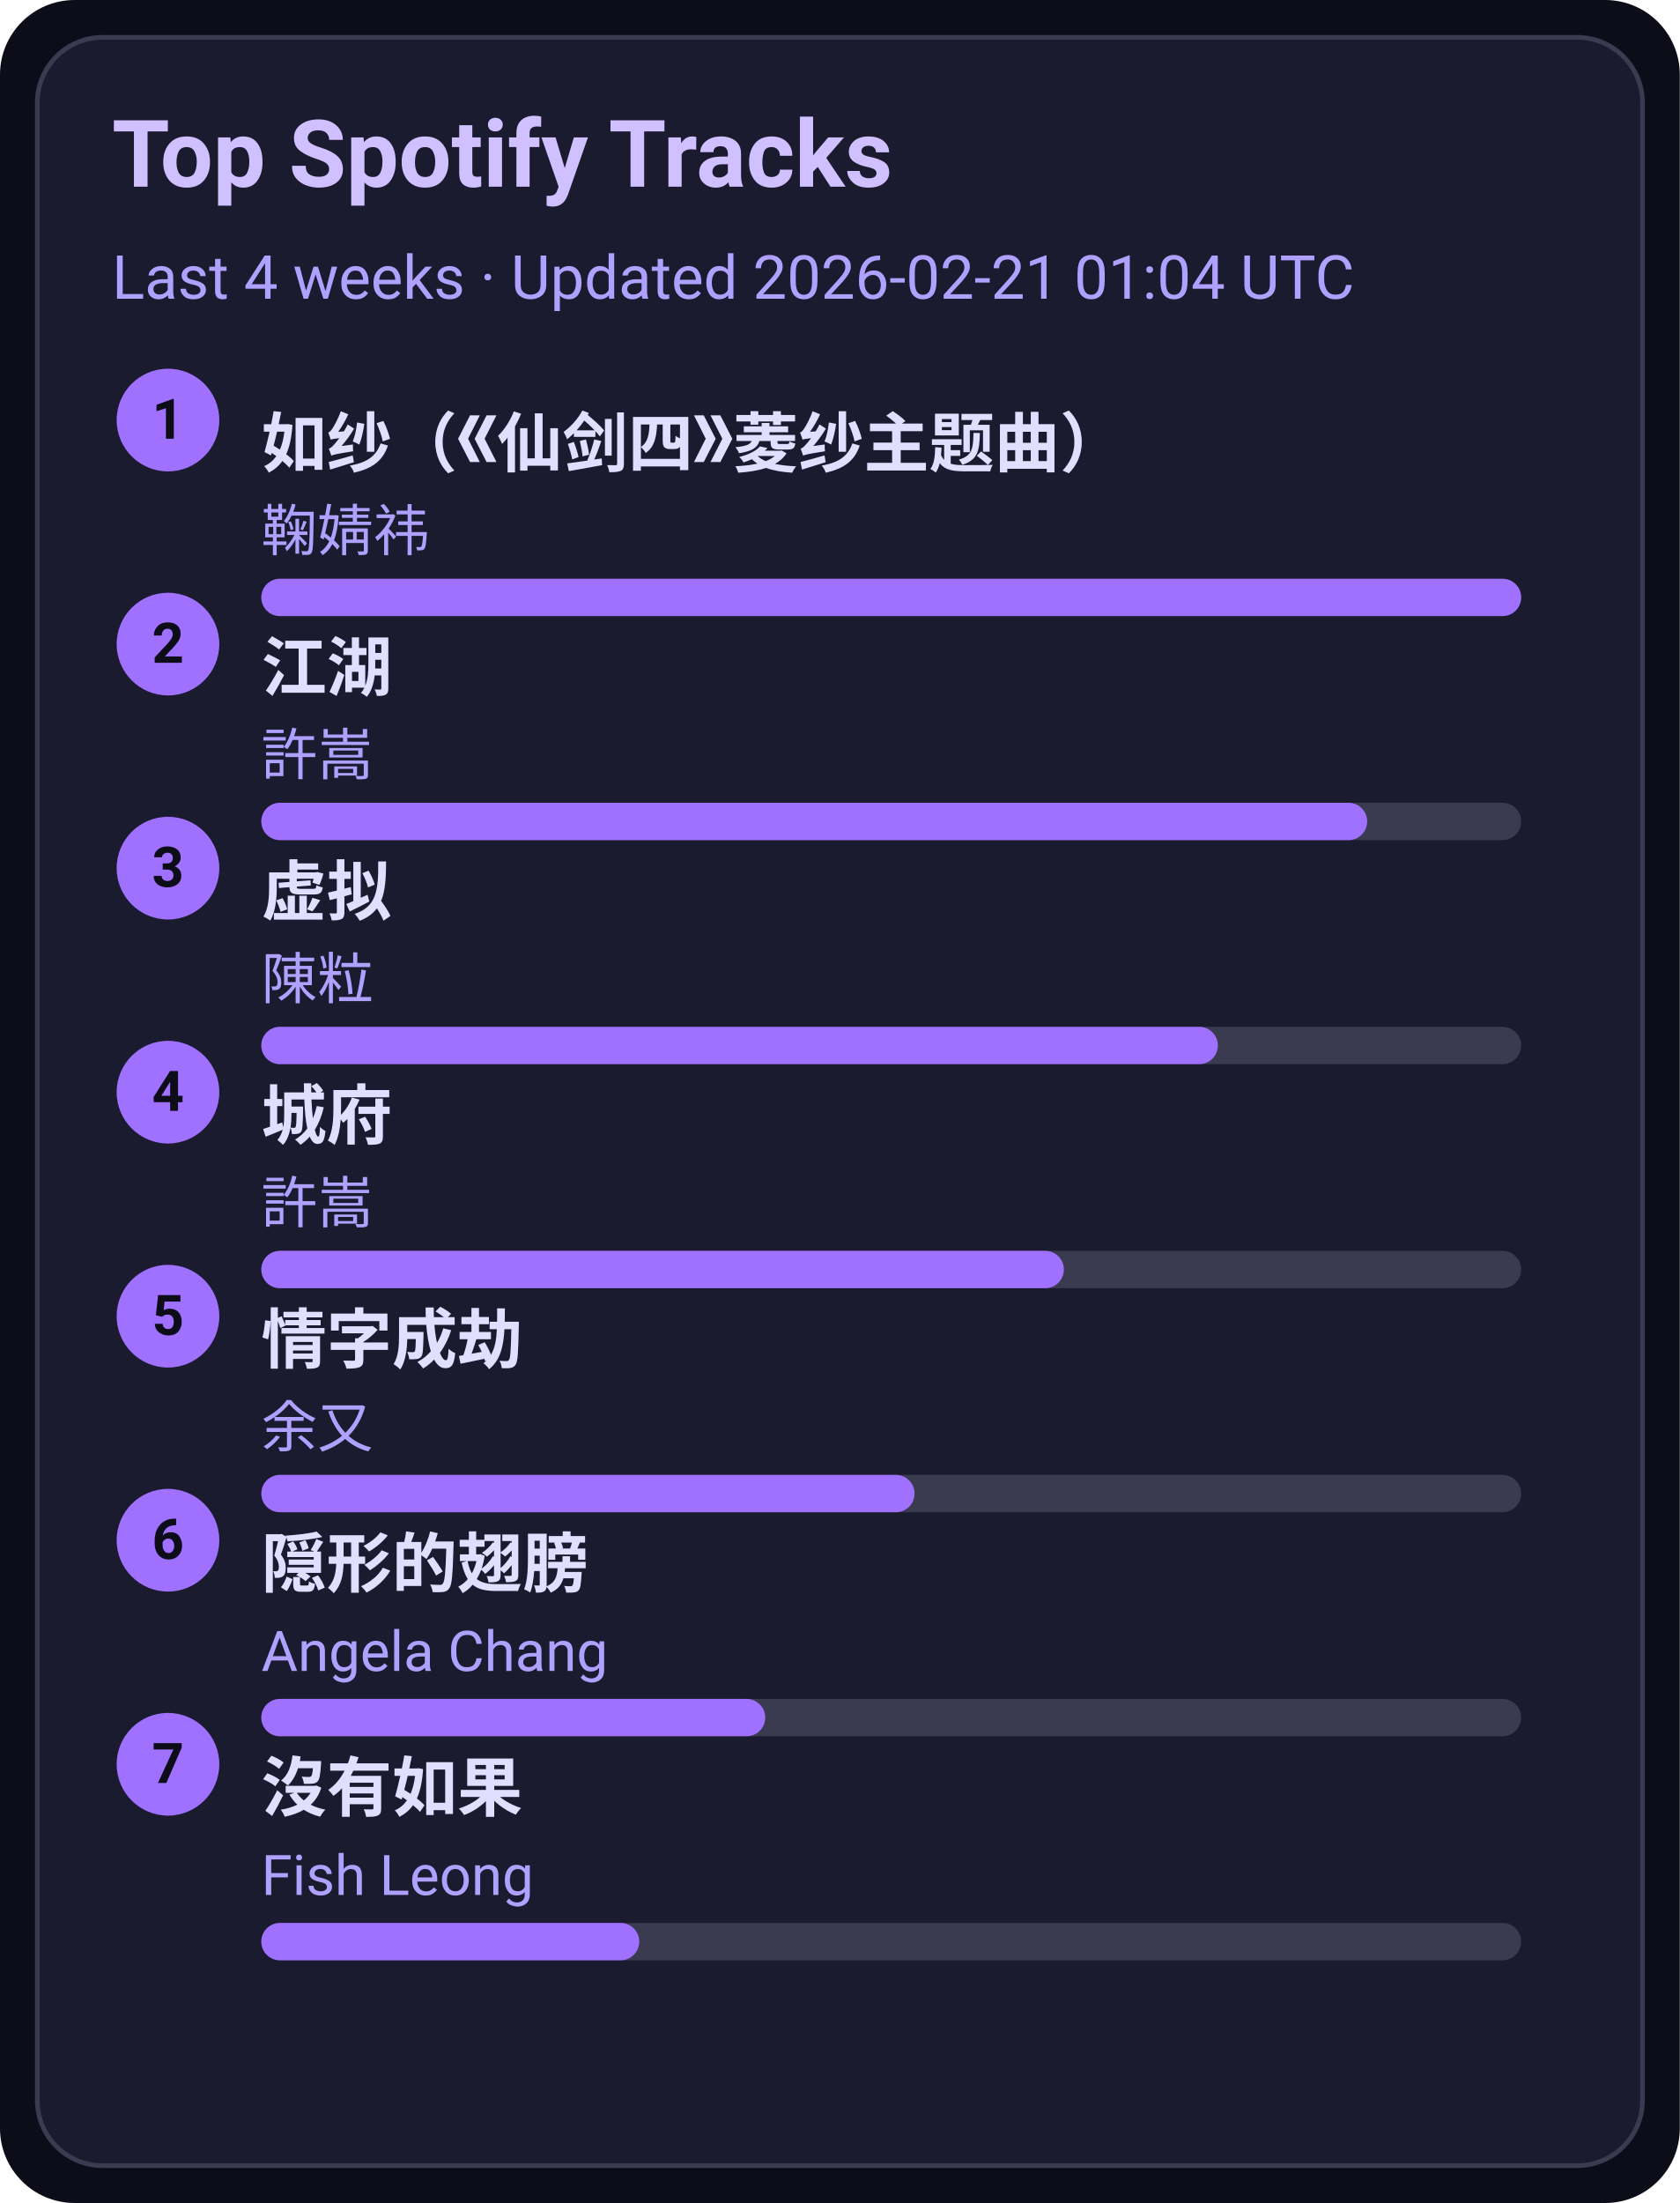
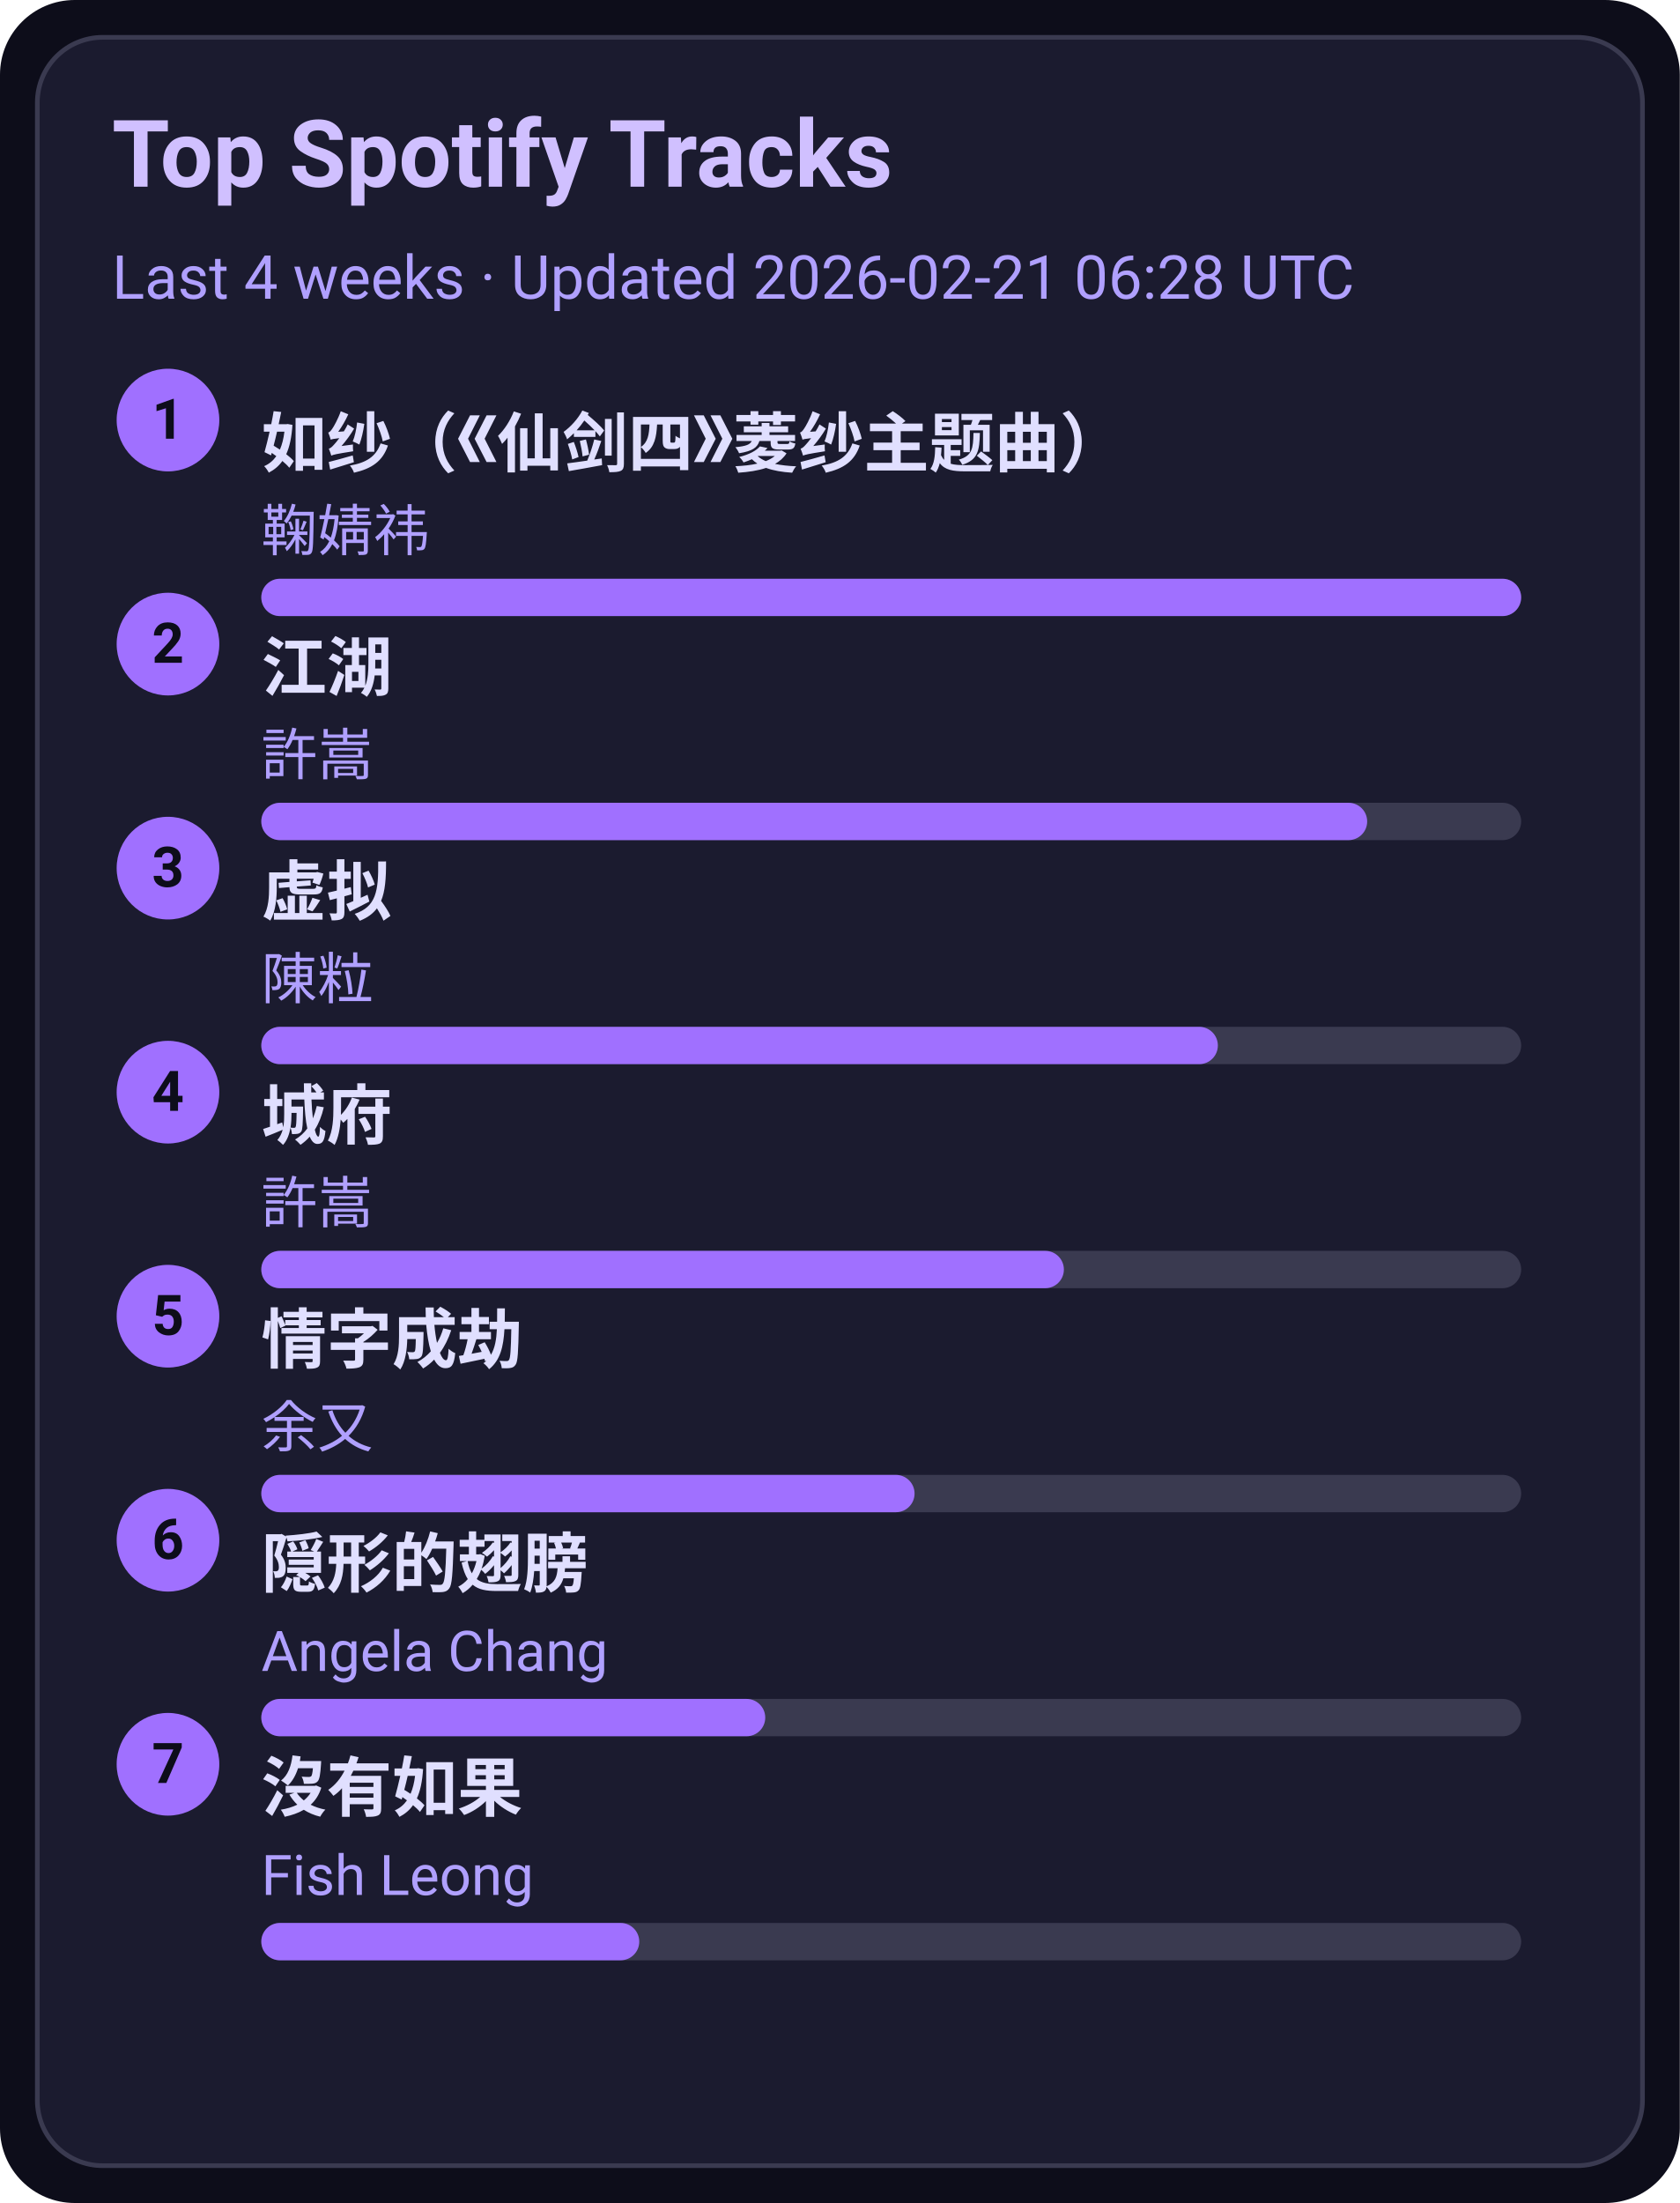
<svg xmlns="http://www.w3.org/2000/svg" width="360" height="472" viewBox="0 0 360 472">
  <style>text{font-family:-apple-system,BlinkMacSystemFont,Segoe UI,Roboto,Ubuntu,Helvetica Neue,Arial,Noto Sans,sans-serif}</style>
  <rect width="360" height="472" rx="16" fill="#0d0d1a" />
  <rect x="8" y="8" width="344" height="456" rx="14" fill="#1b1b2f" stroke="#3a3a50" />
  <text x="24" y="40" font-size="20" fill="#d0c0ff" font-weight="600">Top Spotify Tracks</text>
-   <text x="24" y="64" font-size="13" fill="#b0a0ff">Last 4 weeks · Updated 2026-02-21 01:04 UTC</text>
+   <text x="24" y="64" font-size="13" fill="#b0a0ff">Last 4 weeks · Updated 2026-02-21 06:28 UTC</text>
  <circle cx="36" cy="90" r="11" fill="#a070ff" />
  <text x="36" y="94" text-anchor="middle" font-size="12" fill="#0d0d1a" font-weight="700">1</text>
  <a href="https://open.spotify.com/track/69FUNgvEVkNbHq43lgvdme" target="_blank" rel="noopener noreferrer">
    <text x="56" y="100" font-size="14" fill="#e0dfff" font-weight="600">如纱（《仙剑四》菱纱主题曲）</text>
  </a>
  <text x="56" y="118" font-size="12" fill="#b0a0ff">鞠婧祎</text>
  <rect x="56" y="124" width="270" height="8" rx="4" fill="#3a3a50" />
  <rect x="56" y="124" width="270" height="8" rx="4" fill="#a070ff" />
  <circle cx="36" cy="138" r="11" fill="#a070ff" />
  <text x="36" y="142" text-anchor="middle" font-size="12" fill="#0d0d1a" font-weight="700">2</text>
  <a href="https://open.spotify.com/track/03PCdwqajii1xgp7WIozzC" target="_blank" rel="noopener noreferrer">
    <text x="56" y="148" font-size="14" fill="#e0dfff" font-weight="600">江湖</text>
  </a>
  <text x="56" y="166" font-size="12" fill="#b0a0ff">許嵩</text>
  <rect x="56" y="172" width="270" height="8" rx="4" fill="#3a3a50" />
  <rect x="56" y="172" width="237" height="8" rx="4" fill="#a070ff" />
  <circle cx="36" cy="186" r="11" fill="#a070ff" />
  <text x="36" y="190" text-anchor="middle" font-size="12" fill="#0d0d1a" font-weight="700">3</text>
  <a href="https://open.spotify.com/track/5l9sg05BhpfsdLfRvjGsAf" target="_blank" rel="noopener noreferrer">
    <text x="56" y="196" font-size="14" fill="#e0dfff" font-weight="600">虚拟</text>
  </a>
  <text x="56" y="214" font-size="12" fill="#b0a0ff">陳粒</text>
  <rect x="56" y="220" width="270" height="8" rx="4" fill="#3a3a50" />
  <rect x="56" y="220" width="205" height="8" rx="4" fill="#a070ff" />
  <circle cx="36" cy="234" r="11" fill="#a070ff" />
  <text x="36" y="238" text-anchor="middle" font-size="12" fill="#0d0d1a" font-weight="700">4</text>
  <a href="https://open.spotify.com/track/4AmlSf7hye0QVpnHCcEoEw" target="_blank" rel="noopener noreferrer">
    <text x="56" y="244" font-size="14" fill="#e0dfff" font-weight="600">城府</text>
  </a>
  <text x="56" y="262" font-size="12" fill="#b0a0ff">許嵩</text>
  <rect x="56" y="268" width="270" height="8" rx="4" fill="#3a3a50" />
  <rect x="56" y="268" width="172" height="8" rx="4" fill="#a070ff" />
  <circle cx="36" cy="282" r="11" fill="#a070ff" />
  <text x="36" y="286" text-anchor="middle" font-size="12" fill="#0d0d1a" font-weight="700">5</text>
  <a href="https://open.spotify.com/track/6PLof7Z5mvbp9im83J4m3m" target="_blank" rel="noopener noreferrer">
    <text x="56" y="292" font-size="14" fill="#e0dfff" font-weight="600">情字成劫</text>
  </a>
  <text x="56" y="310" font-size="12" fill="#b0a0ff">余又</text>
  <rect x="56" y="316" width="270" height="8" rx="4" fill="#3a3a50" />
  <rect x="56" y="316" width="140" height="8" rx="4" fill="#a070ff" />
  <circle cx="36" cy="330" r="11" fill="#a070ff" />
  <text x="36" y="334" text-anchor="middle" font-size="12" fill="#0d0d1a" font-weight="700">6</text>
  <a href="https://open.spotify.com/track/6Tv5ukQ3xK8WHxJgWMM6vM" target="_blank" rel="noopener noreferrer">
    <text x="56" y="340" font-size="14" fill="#e0dfff" font-weight="600">隠形的翅膀</text>
  </a>
  <text x="56" y="358" font-size="12" fill="#b0a0ff">Angela Chang</text>
  <rect x="56" y="364" width="270" height="8" rx="4" fill="#3a3a50" />
  <rect x="56" y="364" width="108" height="8" rx="4" fill="#a070ff" />
  <circle cx="36" cy="378" r="11" fill="#a070ff" />
  <text x="36" y="382" text-anchor="middle" font-size="12" fill="#0d0d1a" font-weight="700">7</text>
  <a href="https://open.spotify.com/track/1G9MmoUjo5nC5lB7paaG0l" target="_blank" rel="noopener noreferrer">
    <text x="56" y="388" font-size="14" fill="#e0dfff" font-weight="600">沒有如果</text>
  </a>
  <text x="56" y="406" font-size="12" fill="#b0a0ff">Fish Leong</text>
  <rect x="56" y="412" width="270" height="8" rx="4" fill="#3a3a50" />
  <rect x="56" y="412" width="81" height="8" rx="4" fill="#a070ff" />
</svg>
